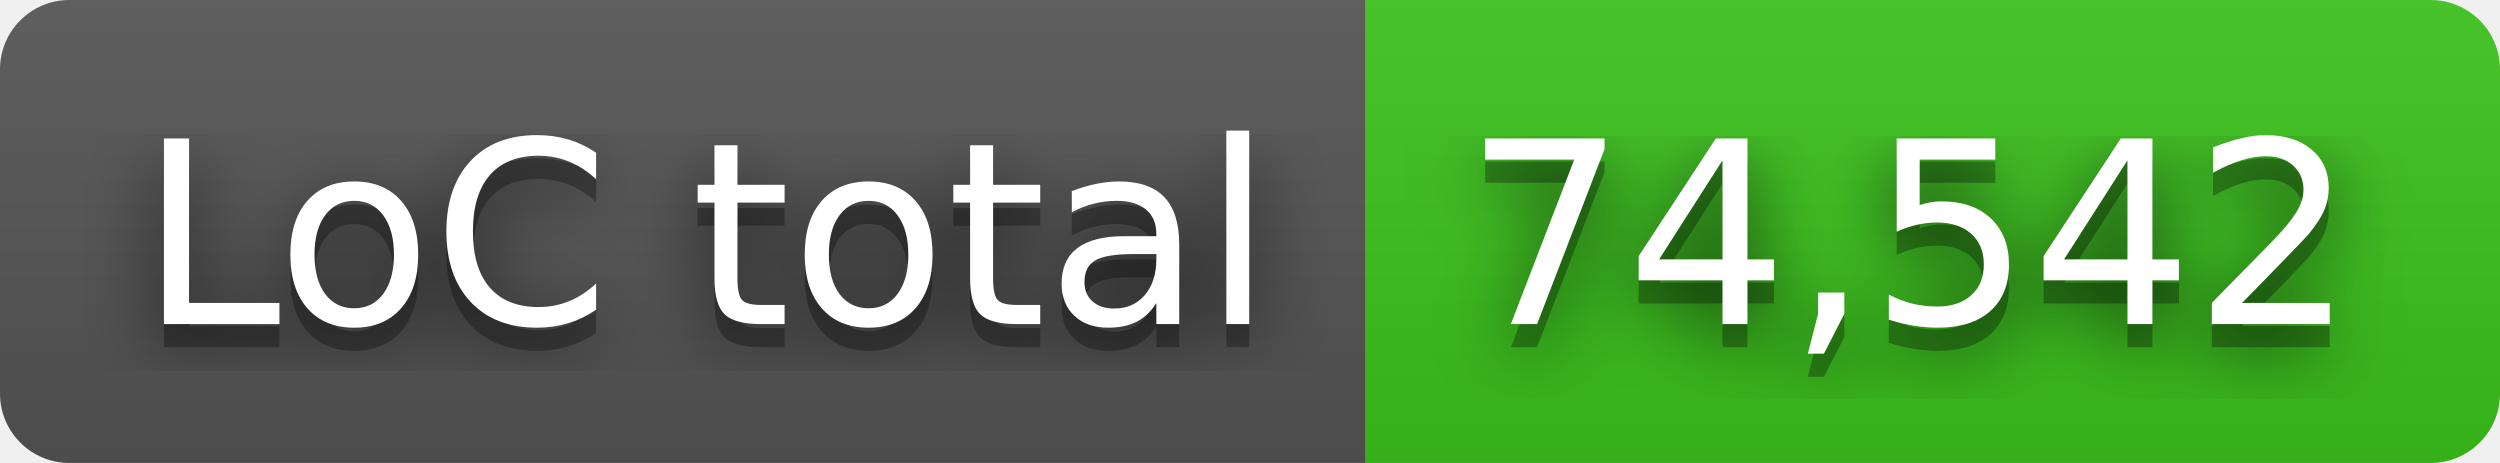
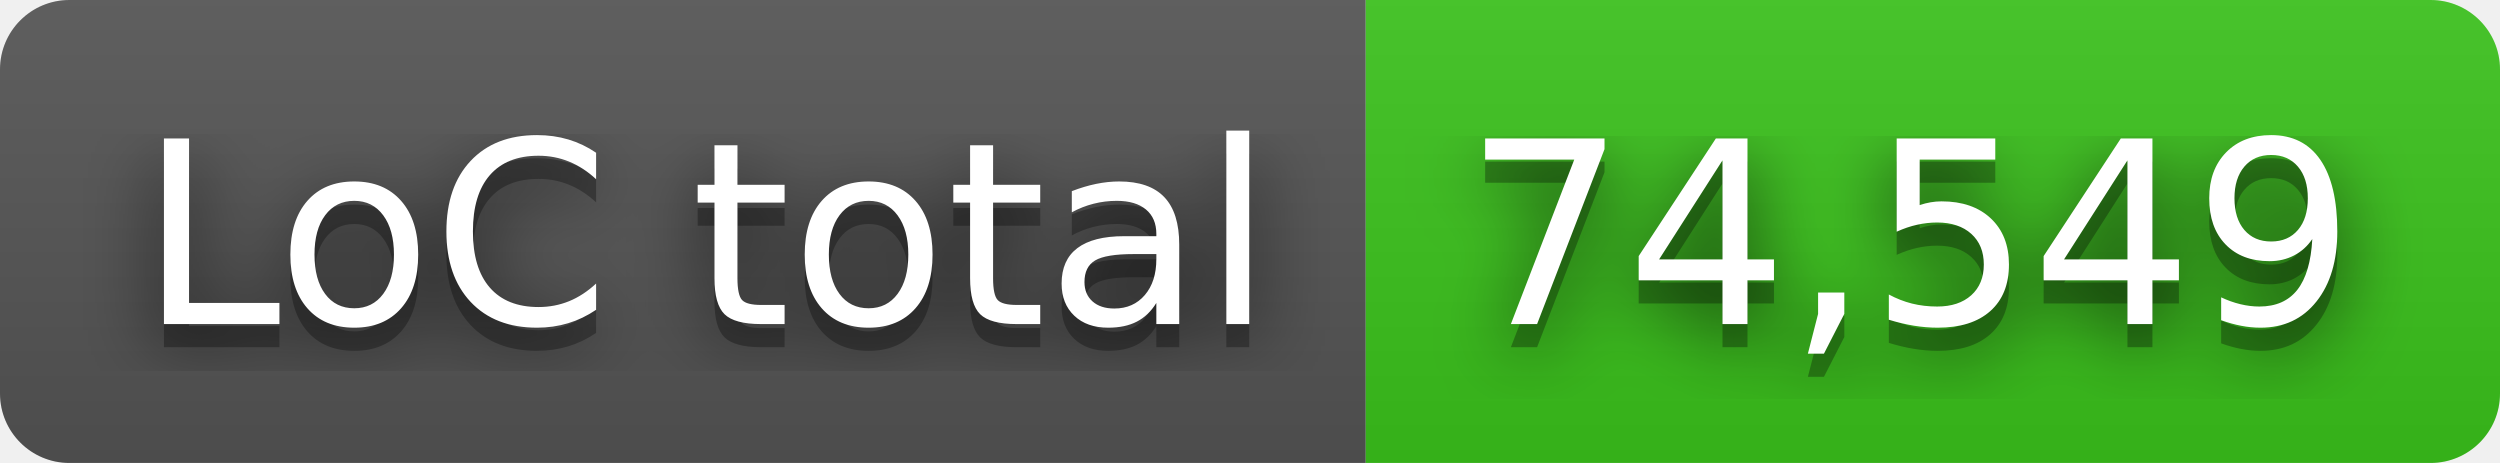
- <svg xmlns="http://www.w3.org/2000/svg" width="108" height="20" role="img" aria-label="LoC total: 74,542">
+ <svg xmlns="http://www.w3.org/2000/svg" width="108" height="20" role="img" aria-label="LoC total: 74,549">
  <filter id="blur">
    <feGaussianBlur in="SourceGraphic" stdDeviation="16" />
  </filter>
  <linearGradient id="s" x2="0" y2="100%">
    <stop offset="0" stop-color="#bbb" stop-opacity=".1" />
    <stop offset="1" stop-opacity=".1" />
  </linearGradient>
  <clipPath id="r">
    <rect width="108" height="20" rx="3" fill="#fff" />
  </clipPath>
  <g clip-path="url(#r)">
    <rect width="59" height="20" fill="#555" />
    <rect x="59" width="49" height="20" fill="#3bc41c" />
    <rect width="108" height="20" fill="url(#s)" />
  </g>
  <g fill="#fff" text-anchor="middle" font-family="Verdana,Geneva,DejaVu Sans,sans-serif" text-rendering="geometricPrecision" font-size="110">
    <text aria-hidden="true" x="305" y="150" fill="#010101" fill-opacity=".80" filter="url(#blur)" transform="scale(.1)" textLength="490">LoC total</text>
    <text aria-hidden="true" x="305" y="150" fill="#010101" fill-opacity=".3" transform="scale(.1)" textLength="490">LoC total</text>
    <text x="305" y="140" transform="scale(.1)" fill="#fff" textLength="490">LoC total</text>
-     <text aria-hidden="true" x="825" y="150" fill="#010101" fill-opacity=".80" filter="url(#blur)" transform="scale(.1)" textLength="390">74,542</text>
-     <text aria-hidden="true" x="825" y="150" fill="#010101" fill-opacity=".3" transform="scale(.1)" textLength="390">74,542</text>
-     <text x="825" y="140" transform="scale(.1)" fill="#fff" textLength="390">74,542</text>
+     <text aria-hidden="true" x="825" y="150" fill="#010101" fill-opacity=".80" filter="url(#blur)" transform="scale(.1)" textLength="390">74,549</text>
+     <text aria-hidden="true" x="825" y="150" fill="#010101" fill-opacity=".3" transform="scale(.1)" textLength="390">74,549</text>
+     <text x="825" y="140" transform="scale(.1)" fill="#fff" textLength="390">74,549</text>
  </g>
</svg>
